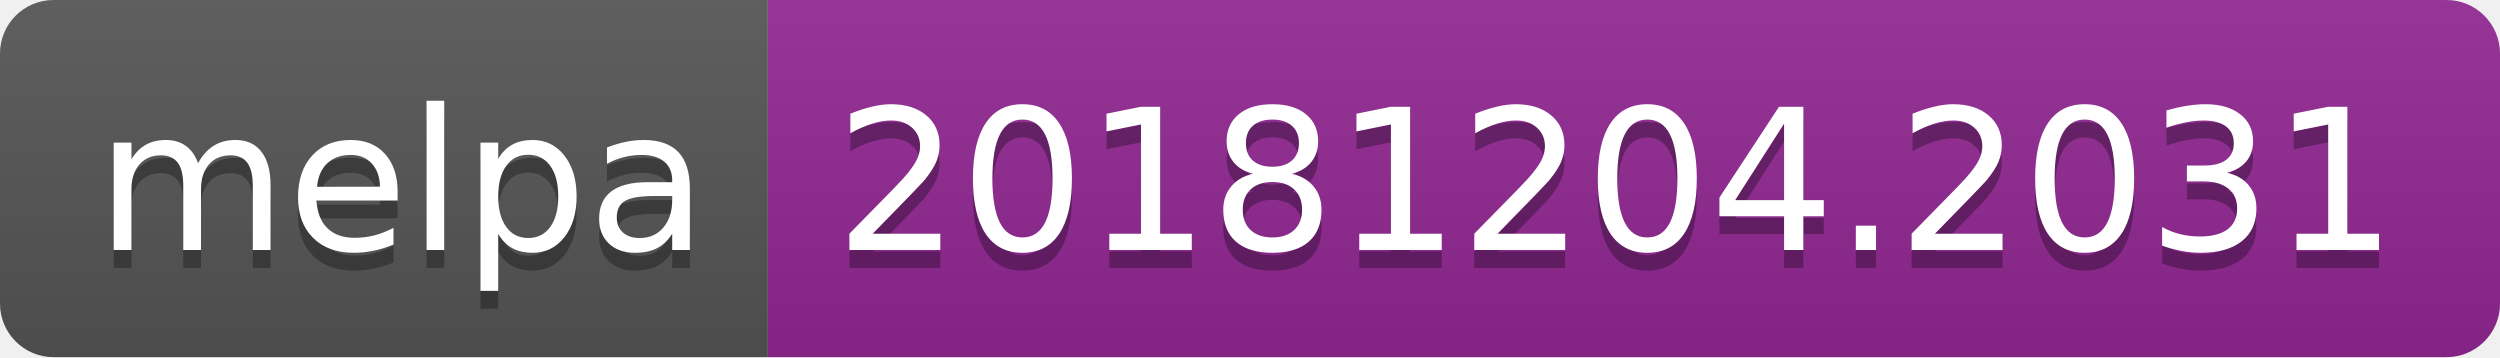
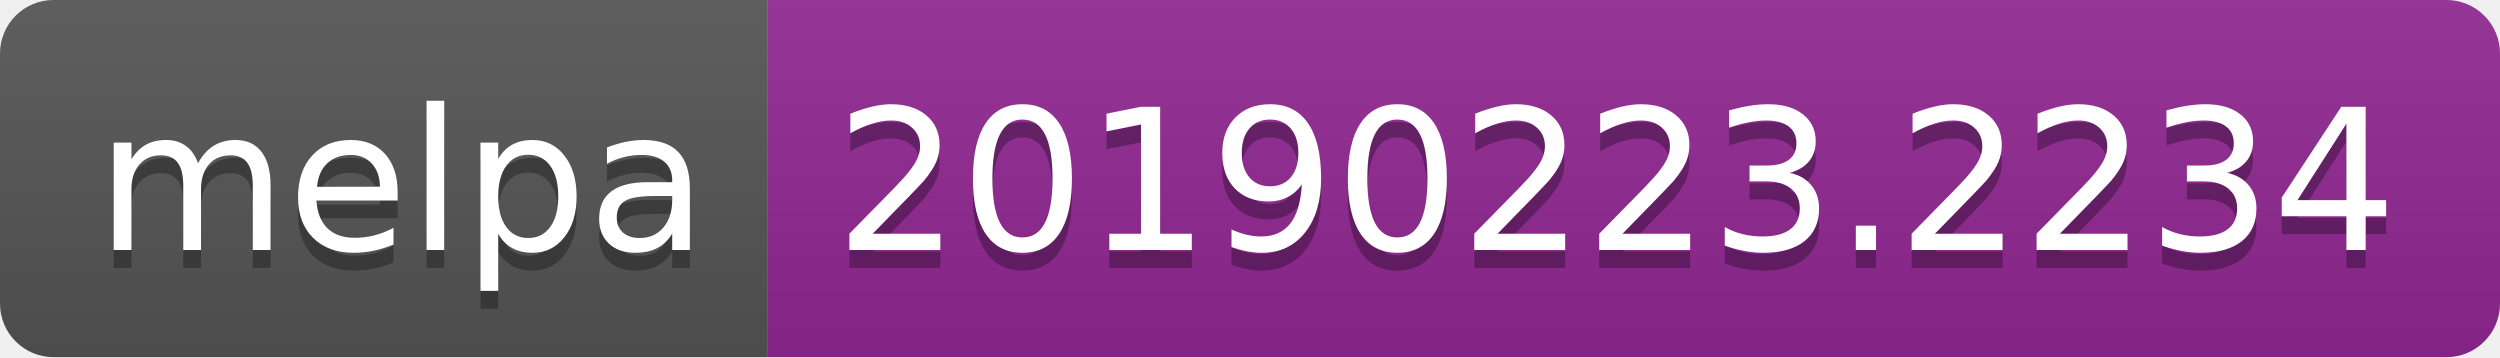
<svg xmlns="http://www.w3.org/2000/svg" width="140" height="20">
  <linearGradient id="b" x2="0" y2="100%">
    <stop offset="0" stop-color="#bbb" stop-opacity=".1" />
    <stop offset="1" stop-opacity=".1" />
  </linearGradient>
  <clipPath id="a">
    <rect width="140" height="20" rx="3" fill="#fff" />
  </clipPath>
  <g clip-path="url(#a)">
    <path fill="#555" d="M0 0h43v20H0z" />
    <path fill="#922793" d="M43 0h97v20H43z" />
    <path fill="url(#b)" d="M0 0h140v20H0z" />
  </g>
  <g fill="#fff" text-anchor="middle" font-family="DejaVu Sans,Verdana,Geneva,sans-serif" font-size="110">
    <text x="225" y="150" fill="#010101" fill-opacity=".3" transform="scale(.1)" textLength="330">melpa</text>
    <text x="225" y="140" transform="scale(.1)" textLength="330">melpa</text>
-     <text x="905" y="150" fill="#010101" fill-opacity=".3" transform="scale(.1)" textLength="870">20181204.2031</text>
-     <text x="905" y="140" transform="scale(.1)" textLength="870">20181204.2031</text>
+     <text x="905" y="150" fill="#010101" fill-opacity=".3" transform="scale(.1)" textLength="870">20190223.2234</text>
+     <text x="905" y="140" transform="scale(.1)" textLength="870">20190223.2234</text>
  </g>
</svg>
